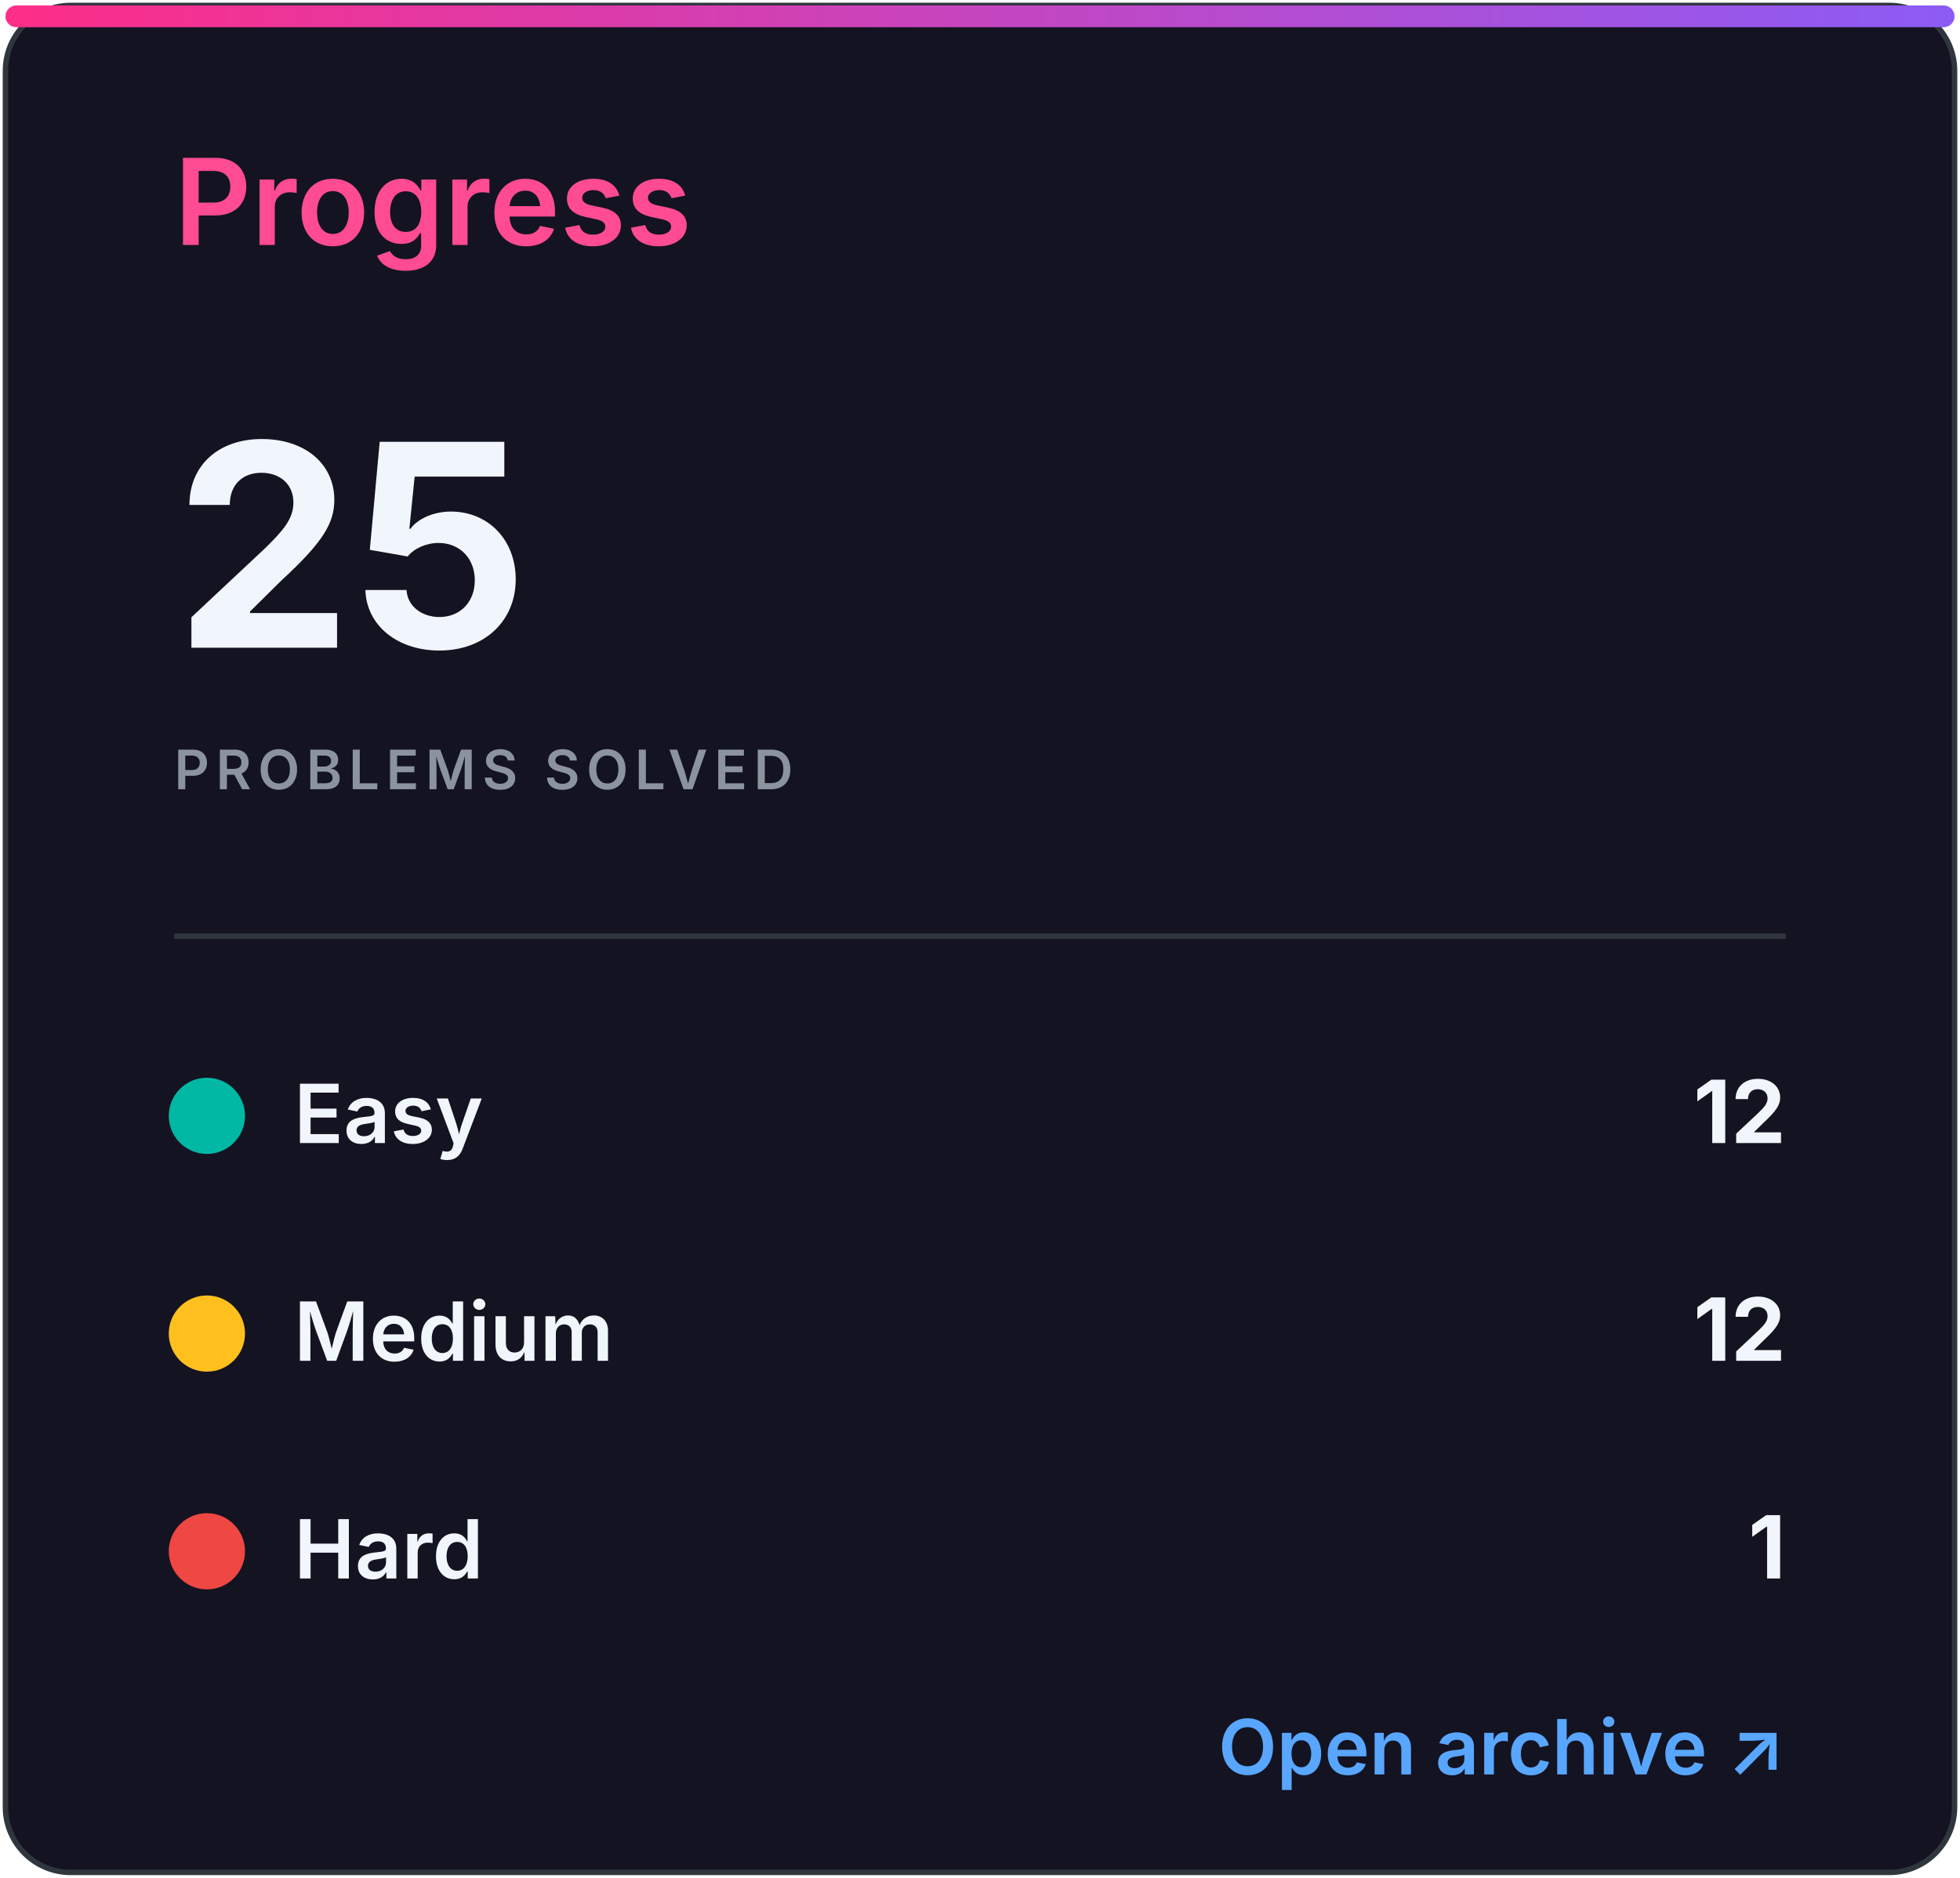
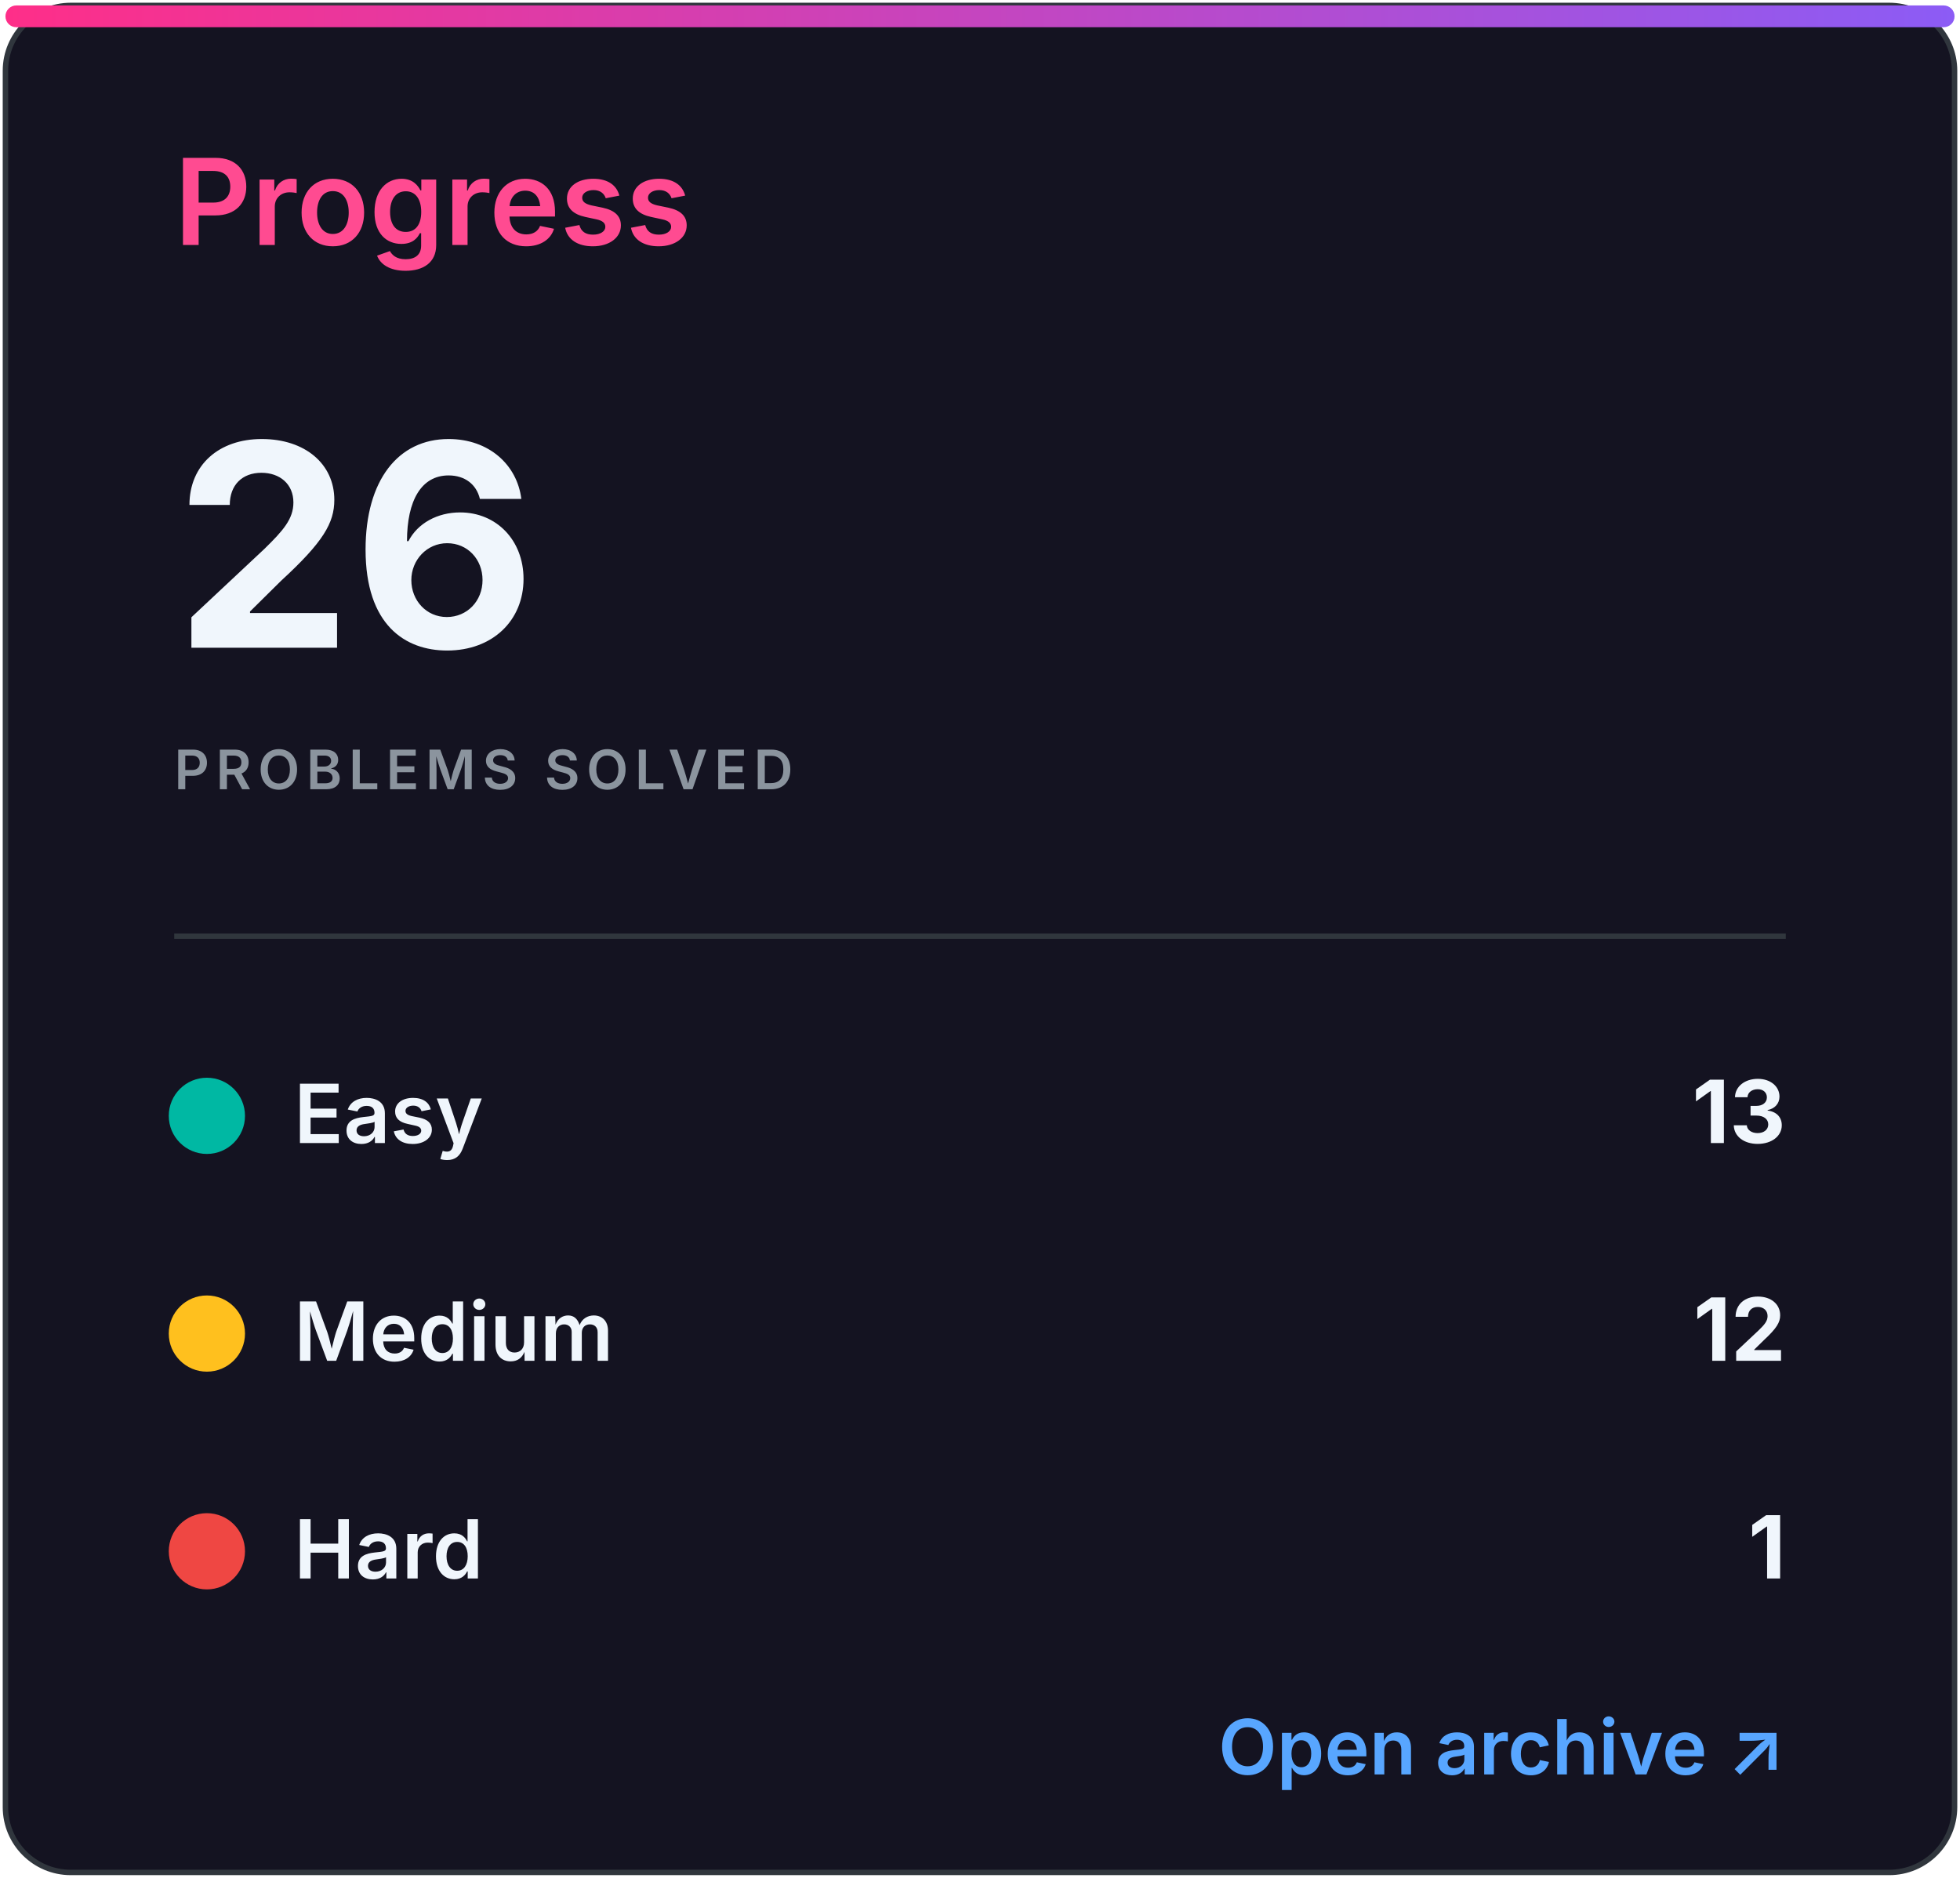
<svg xmlns="http://www.w3.org/2000/svg" width="360" height="345" viewBox="0 0 360 345" role="img" aria-labelledby="title desc">
  <defs>
    <linearGradient id="accent" x1="0" x2="1">
      <stop stop-color="#ff2e88" />
      <stop offset="1" stop-color="#8b5cf6" />
    </linearGradient>
    <clipPath id="bar">
      <rect x="32" y="82" width="296" height="8" rx="4" />
    </clipPath>
    <style>
.heading{font:600 22px -apple-system,BlinkMacSystemFont,'Segoe UI',sans-serif;fill:#ff4b91}
.eyebrow{font:600 10px -apple-system,BlinkMacSystemFont,'Segoe UI',sans-serif;letter-spacing:1.2px;fill:#8b949e}
.total{font:700 52px -apple-system,BlinkMacSystemFont,'Segoe UI',sans-serif;fill:#f0f6fc}
.metric{font:600 15px -apple-system,BlinkMacSystemFont,'Segoe UI',sans-serif;fill:#f0f6fc}
.count{font:700 16px -apple-system,BlinkMacSystemFont,'Segoe UI',sans-serif;fill:#f0f6fc}
.muted{font:500 13px -apple-system,BlinkMacSystemFont,'Segoe UI',sans-serif;fill:#8b949e}
.language{font:700 31px -apple-system,BlinkMacSystemFont,'Segoe UI',sans-serif;fill:#f0f6fc}
.link{font:600 14px -apple-system,BlinkMacSystemFont,'Segoe UI',sans-serif;fill:#58a6ff}
</style>
  </defs>
  <rect x="1" y="1" width="358" height="343" rx="12" fill="#141321" stroke="#30363d" />
  <rect x="1" y="1" width="358" height="4" rx="2" fill="url(#accent)" />
  <text x="32" y="45" class="heading">Progress</text>
-   <text x="32" y="119" class="total">25</text>
+   <text x="32" y="119" class="total">26</text>
  <text x="32" y="145" class="eyebrow">PROBLEMS SOLVED</text>
  <line x1="32" y1="172" x2="328" y2="172" stroke="#30363d" />
  <circle cx="38" cy="205" r="7" fill="#00b8a3" />
  <text x="54" y="210" class="metric">Easy</text>
-   <text x="328" y="210" class="count" text-anchor="end">12</text>
+   <text x="328" y="210" class="count" text-anchor="end">13</text>
  <circle cx="38" cy="245" r="7" fill="#ffc01e" />
  <text x="54" y="250" class="metric">Medium</text>
  <text x="328" y="250" class="count" text-anchor="end">12</text>
  <circle cx="38" cy="285" r="7" fill="#ef4743" />
  <text x="54" y="290" class="metric">Hard</text>
  <text x="328" y="290" class="count" text-anchor="end">1</text>
  <text x="328" y="326" class="link" text-anchor="end">Open archive ↗</text>
</svg>
